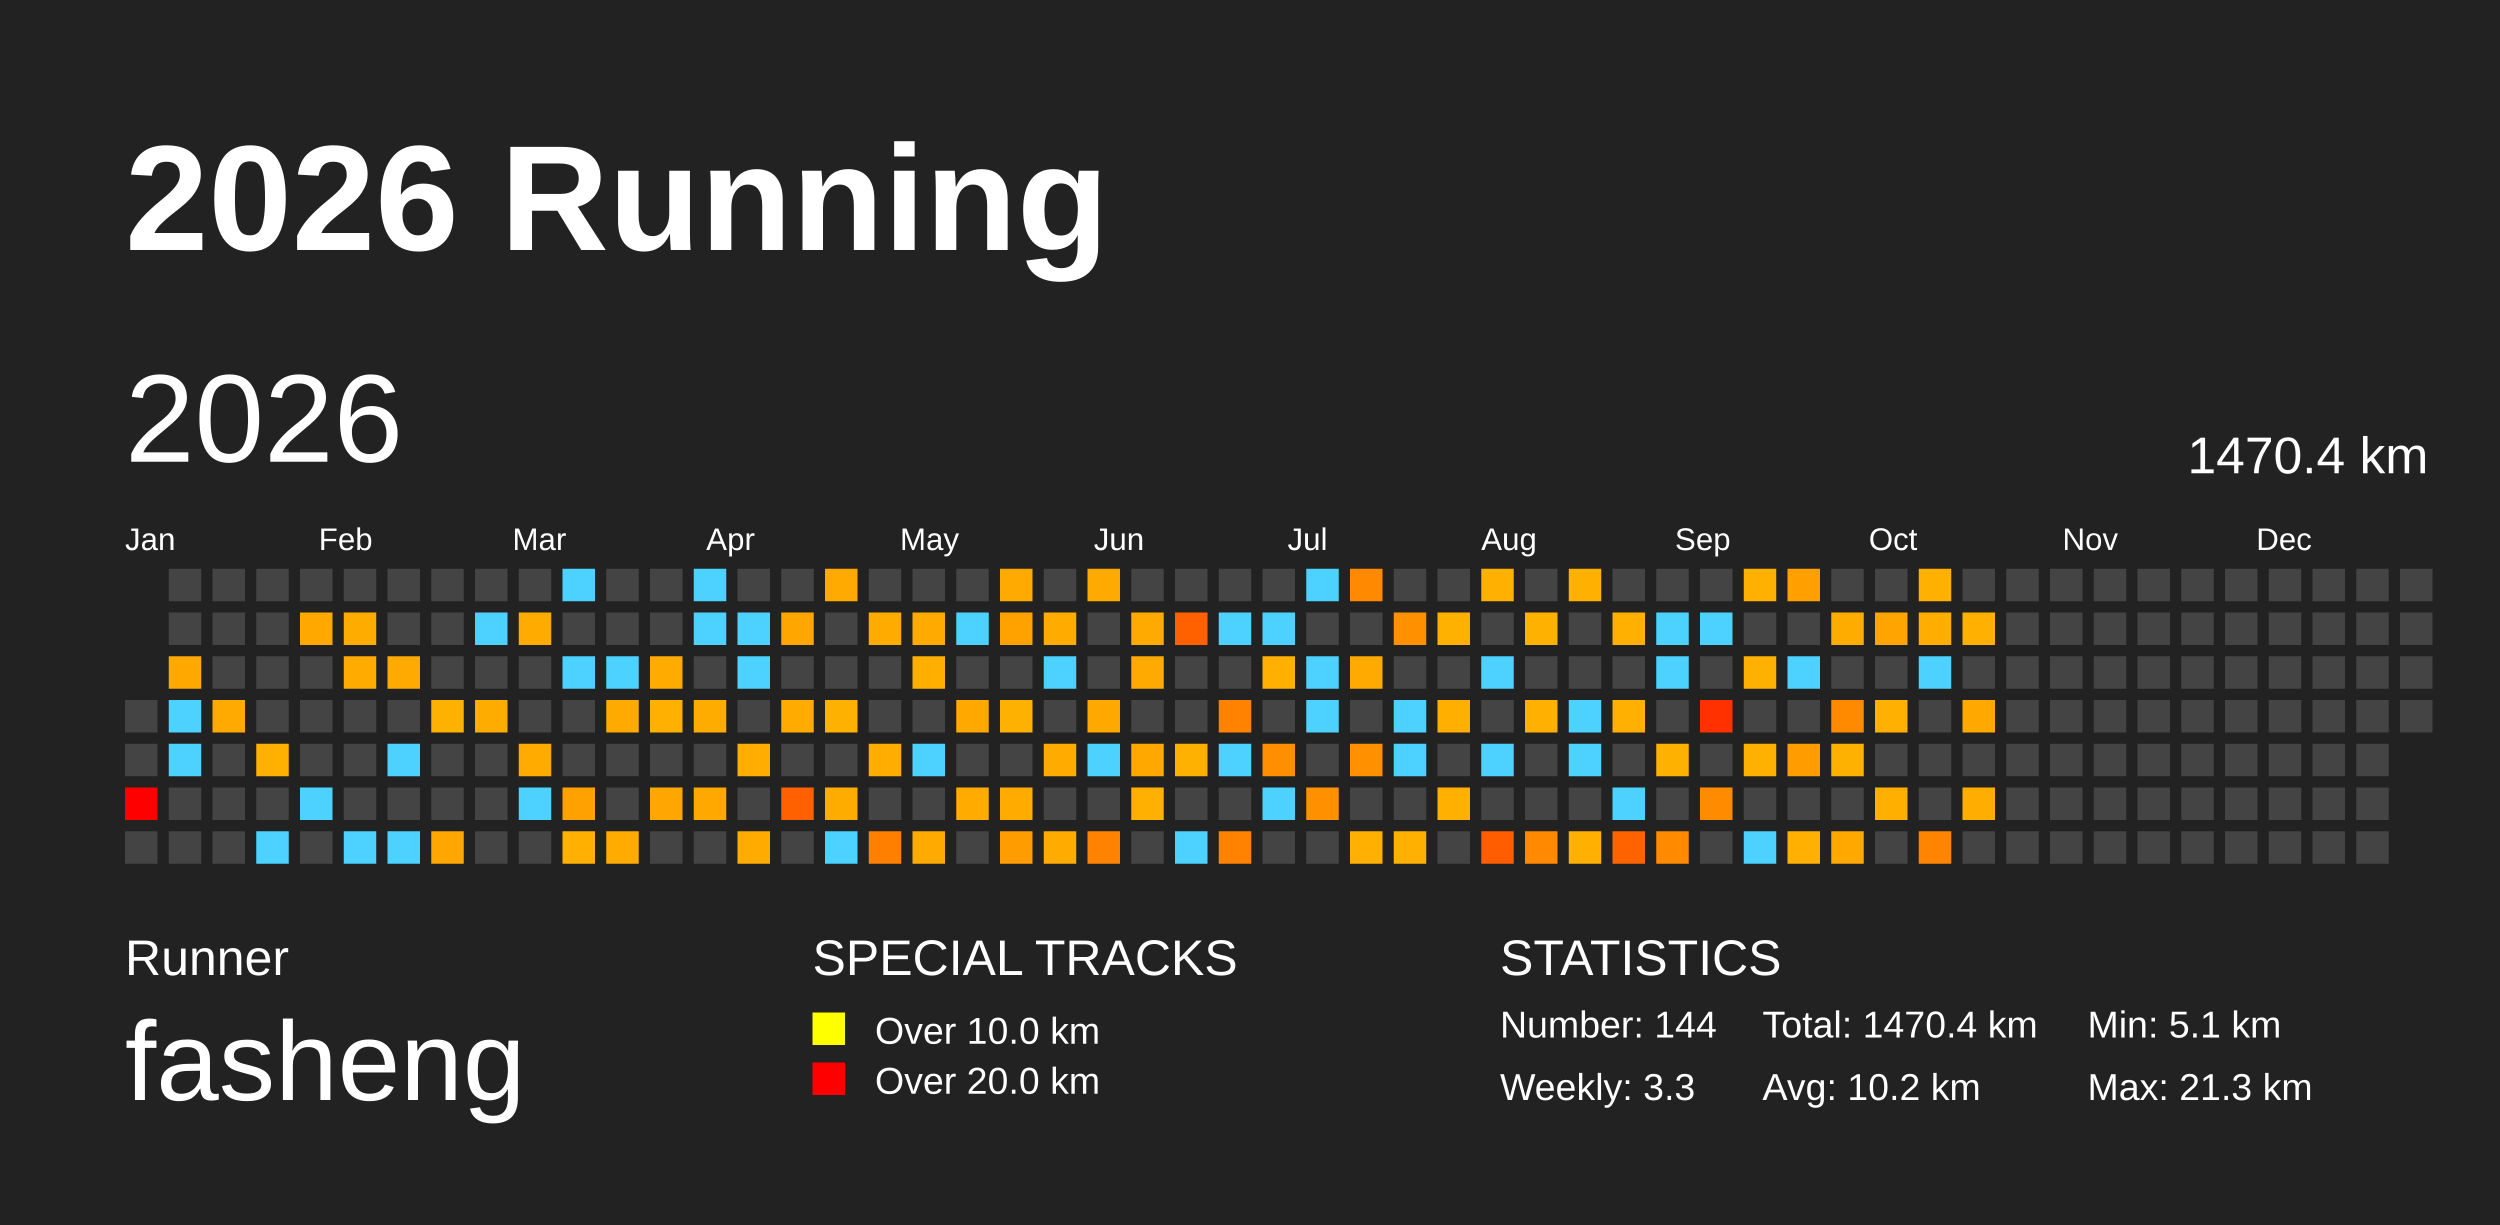
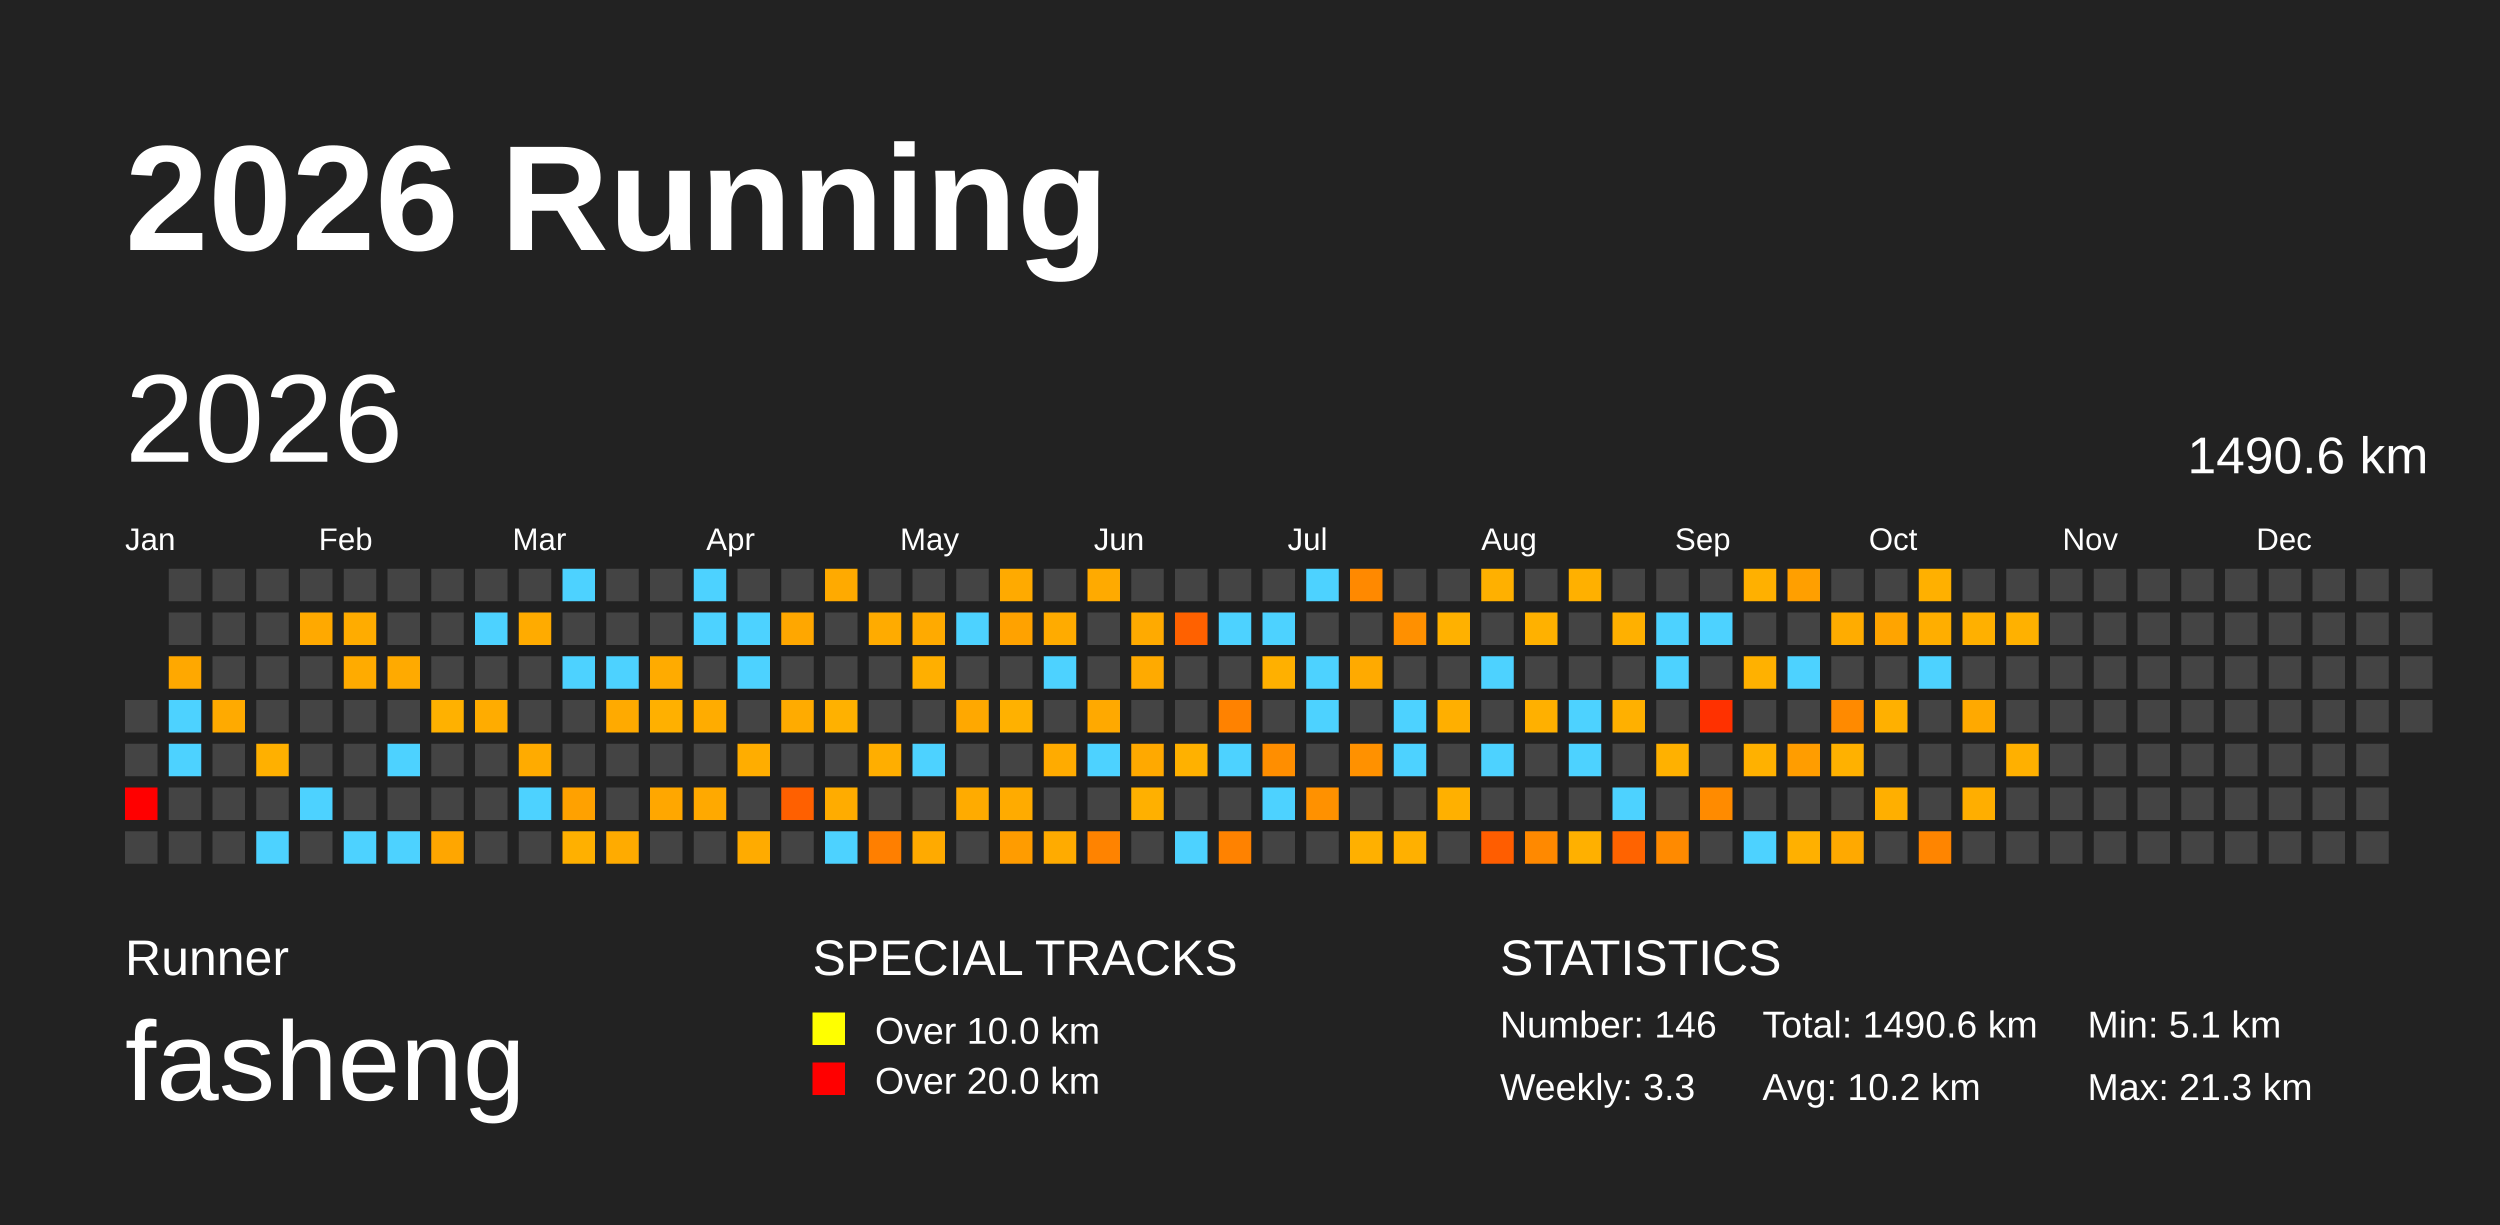
<svg xmlns="http://www.w3.org/2000/svg" baseProfile="full" height="98mm" version="1.1" viewBox="0,0,200,98" width="200mm">
  <defs />
  <rect fill="#222222" height="98" width="200" x="0" y="0" />
  <text fill="#FFFFFF" style="font-size:12px; font-family:Arial; font-weight:bold;" x="10" y="20">2026 Running</text>
  <text fill="#FFFFFF" style="font-size:4px; font-family:Arial" x="10" y="78">Runner</text>
  <text fill="#FFFFFF" style="font-size:9px; font-family:Arial" x="10" y="88">fasheng</text>
  <text fill="#FFFFFF" style="font-size:4px; font-family:Arial" x="65" y="78">SPECIAL TRACKS</text>
  <rect fill="yellow" height="2.6" width="2.6" x="65" y="81" />
  <text fill="#FFFFFF" style="font-size:3px; font-family:Arial" x="70" y="83.5">Over 10.0 km</text>
  <rect fill="red" height="2.6" width="2.6" x="65" y="85" />
  <text fill="#FFFFFF" style="font-size:3px; font-family:Arial" x="70" y="87.5">Over 20.0 km</text>
  <text fill="#FFFFFF" style="font-size:4px; font-family:Arial" x="120" y="78">STATISTICS</text>
-   <text fill="#FFFFFF" style="font-size:3px; font-family:Arial" x="120" y="83">Number: 144</text>
+   <text fill="#FFFFFF" style="font-size:3px; font-family:Arial" x="120" y="83">Number: 146</text>
  <text fill="#FFFFFF" style="font-size:3px; font-family:Arial" x="120" y="88">Weekly: 3.3</text>
-   <text fill="#FFFFFF" style="font-size:3px; font-family:Arial" x="141" y="83">Total: 1470.4 km</text>
+   <text fill="#FFFFFF" style="font-size:3px; font-family:Arial" x="141" y="83">Total: 1490.6 km</text>
  <text fill="#FFFFFF" style="font-size:3px; font-family:Arial" x="141" y="88">Avg: 10.2 km</text>
  <text fill="#FFFFFF" style="font-size:3px; font-family:Arial" x="167" y="83">Min: 5.1 km</text>
  <text fill="#FFFFFF" style="font-size:3px; font-family:Arial" x="167" y="88">Max: 21.3 km</text>
  <text dominant-baseline="hanging" fill="#FFFFFF" style="font-size:10.0px; font-family:Arial;" x="10" y="30">2026</text>
-   <text dominant-baseline="hanging" fill="#FFFFFF" style="font-size:4.125px; font-family:Arial;" x="175" y="35">1470.4 km</text>
+   <text dominant-baseline="hanging" fill="#FFFFFF" style="font-size:4.125px; font-family:Arial;" x="175" y="35">1490.6 km</text>
  <text fill="#FFFFFF" style="font-size:2.5px; font-family:Arial" x="10.0" y="44">Jan</text>
  <text fill="#FFFFFF" style="font-size:2.5px; font-family:Arial" x="25.5" y="44">Feb</text>
  <text fill="#FFFFFF" style="font-size:2.5px; font-family:Arial" x="41.0" y="44">Mar</text>
  <text fill="#FFFFFF" style="font-size:2.5px; font-family:Arial" x="56.5" y="44">Apr</text>
  <text fill="#FFFFFF" style="font-size:2.5px; font-family:Arial" x="72.0" y="44">May</text>
  <text fill="#FFFFFF" style="font-size:2.5px; font-family:Arial" x="87.5" y="44">Jun</text>
  <text fill="#FFFFFF" style="font-size:2.5px; font-family:Arial" x="103.0" y="44">Jul</text>
  <text fill="#FFFFFF" style="font-size:2.5px; font-family:Arial" x="118.5" y="44">Aug</text>
  <text fill="#FFFFFF" style="font-size:2.5px; font-family:Arial" x="134.0" y="44">Sep</text>
  <text fill="#FFFFFF" style="font-size:2.5px; font-family:Arial" x="149.5" y="44">Oct</text>
  <text fill="#FFFFFF" style="font-size:2.5px; font-family:Arial" x="165.0" y="44">Nov</text>
  <text fill="#FFFFFF" style="font-size:2.5px; font-family:Arial" x="180.5" y="44">Dec</text>
  <rect fill="#444444" height="2.6" width="2.6" x="10.0" y="56.0" />
  <rect fill="#444444" height="2.6" width="2.6" x="10.0" y="59.5" />
  <rect fill="red" height="2.6" width="2.6" x="10.0" y="63.0" />
  <rect fill="#444444" height="2.6" width="2.6" x="10.0" y="66.5" />
  <rect fill="#444444" height="2.6" width="2.6" x="13.5" y="45.5" />
  <rect fill="#444444" height="2.6" width="2.6" x="13.5" y="49.0" />
  <rect fill="#ffa800" height="2.6" width="2.6" x="13.5" y="52.5" />
  <rect fill="#4dd2ff" height="2.6" width="2.6" x="13.5" y="56.0" />
  <rect fill="#4dd2ff" height="2.6" width="2.6" x="13.5" y="59.5" />
  <rect fill="#444444" height="2.6" width="2.6" x="13.5" y="63.0" />
  <rect fill="#444444" height="2.6" width="2.6" x="13.5" y="66.5" />
  <rect fill="#444444" height="2.6" width="2.6" x="17.0" y="45.5" />
  <rect fill="#444444" height="2.6" width="2.6" x="17.0" y="49.0" />
  <rect fill="#444444" height="2.6" width="2.6" x="17.0" y="52.5" />
  <rect fill="#ffaa00" height="2.6" width="2.6" x="17.0" y="56.0" />
  <rect fill="#444444" height="2.6" width="2.6" x="17.0" y="59.5" />
  <rect fill="#444444" height="2.6" width="2.6" x="17.0" y="63.0" />
  <rect fill="#444444" height="2.6" width="2.6" x="17.0" y="66.5" />
  <rect fill="#444444" height="2.6" width="2.6" x="20.5" y="45.5" />
  <rect fill="#444444" height="2.6" width="2.6" x="20.5" y="49.0" />
  <rect fill="#444444" height="2.6" width="2.6" x="20.5" y="52.5" />
  <rect fill="#444444" height="2.6" width="2.6" x="20.5" y="56.0" />
  <rect fill="#ffb000" height="2.6" width="2.6" x="20.5" y="59.5" />
  <rect fill="#444444" height="2.6" width="2.6" x="20.5" y="63.0" />
  <rect fill="#4dd2ff" height="2.6" width="2.6" x="20.5" y="66.5" />
  <rect fill="#444444" height="2.6" width="2.6" x="24.0" y="45.5" />
  <rect fill="#ffa900" height="2.6" width="2.6" x="24.0" y="49.0" />
  <rect fill="#444444" height="2.6" width="2.6" x="24.0" y="52.5" />
  <rect fill="#444444" height="2.6" width="2.6" x="24.0" y="56.0" />
  <rect fill="#444444" height="2.6" width="2.6" x="24.0" y="59.5" />
  <rect fill="#4dd2ff" height="2.6" width="2.6" x="24.0" y="63.0" />
  <rect fill="#444444" height="2.6" width="2.6" x="24.0" y="66.5" />
  <rect fill="#444444" height="2.6" width="2.6" x="27.5" y="45.5" />
  <rect fill="#ffac00" height="2.6" width="2.6" x="27.5" y="49.0" />
  <rect fill="#ffab00" height="2.6" width="2.6" x="27.5" y="52.5" />
  <rect fill="#444444" height="2.6" width="2.6" x="27.5" y="56.0" />
  <rect fill="#444444" height="2.6" width="2.6" x="27.5" y="59.5" />
  <rect fill="#444444" height="2.6" width="2.6" x="27.5" y="63.0" />
  <rect fill="#4dd2ff" height="2.6" width="2.6" x="27.5" y="66.5" />
  <rect fill="#444444" height="2.6" width="2.6" x="31.0" y="45.5" />
  <rect fill="#444444" height="2.6" width="2.6" x="31.0" y="49.0" />
  <rect fill="#ffaa00" height="2.6" width="2.6" x="31.0" y="52.5" />
  <rect fill="#444444" height="2.6" width="2.6" x="31.0" y="56.0" />
  <rect fill="#4dd2ff" height="2.6" width="2.6" x="31.0" y="59.5" />
  <rect fill="#444444" height="2.6" width="2.6" x="31.0" y="63.0" />
  <rect fill="#4dd2ff" height="2.6" width="2.6" x="31.0" y="66.5" />
  <rect fill="#444444" height="2.6" width="2.6" x="34.5" y="45.5" />
  <rect fill="#444444" height="2.6" width="2.6" x="34.5" y="49.0" />
  <rect fill="#444444" height="2.6" width="2.6" x="34.5" y="52.5" />
  <rect fill="#ffb100" height="2.6" width="2.6" x="34.5" y="56.0" />
  <rect fill="#444444" height="2.6" width="2.6" x="34.5" y="59.5" />
  <rect fill="#444444" height="2.6" width="2.6" x="34.5" y="63.0" />
  <rect fill="#ffa600" height="2.6" width="2.6" x="34.5" y="66.5" />
  <rect fill="#444444" height="2.6" width="2.6" x="38.0" y="45.5" />
  <rect fill="#4dd2ff" height="2.6" width="2.6" x="38.0" y="49.0" />
  <rect fill="#444444" height="2.6" width="2.6" x="38.0" y="52.5" />
  <rect fill="#ffac00" height="2.6" width="2.6" x="38.0" y="56.0" />
  <rect fill="#444444" height="2.6" width="2.6" x="38.0" y="59.5" />
  <rect fill="#444444" height="2.6" width="2.6" x="38.0" y="63.0" />
  <rect fill="#444444" height="2.6" width="2.6" x="38.0" y="66.5" />
  <rect fill="#444444" height="2.6" width="2.6" x="41.5" y="45.5" />
  <rect fill="#ffab00" height="2.6" width="2.6" x="41.5" y="49.0" />
  <rect fill="#444444" height="2.6" width="2.6" x="41.5" y="52.5" />
  <rect fill="#444444" height="2.6" width="2.6" x="41.5" y="56.0" />
  <rect fill="#ffab00" height="2.6" width="2.6" x="41.5" y="59.5" />
  <rect fill="#4dd2ff" height="2.6" width="2.6" x="41.5" y="63.0" />
  <rect fill="#444444" height="2.6" width="2.6" x="41.5" y="66.5" />
  <rect fill="#4dd2ff" height="2.6" width="2.6" x="45.0" y="45.5" />
  <rect fill="#444444" height="2.6" width="2.6" x="45.0" y="49.0" />
  <rect fill="#4dd2ff" height="2.6" width="2.6" x="45.0" y="52.5" />
  <rect fill="#444444" height="2.6" width="2.6" x="45.0" y="56.0" />
  <rect fill="#444444" height="2.6" width="2.6" x="45.0" y="59.5" />
  <rect fill="#ffa100" height="2.6" width="2.6" x="45.0" y="63.0" />
  <rect fill="#ffb000" height="2.6" width="2.6" x="45.0" y="66.5" />
  <rect fill="#444444" height="2.6" width="2.6" x="48.5" y="45.5" />
  <rect fill="#444444" height="2.6" width="2.6" x="48.5" y="49.0" />
  <rect fill="#4dd2ff" height="2.6" width="2.6" x="48.5" y="52.5" />
  <rect fill="#ffaa00" height="2.6" width="2.6" x="48.5" y="56.0" />
  <rect fill="#444444" height="2.6" width="2.6" x="48.5" y="59.5" />
  <rect fill="#444444" height="2.6" width="2.6" x="48.5" y="63.0" />
  <rect fill="#ffab00" height="2.6" width="2.6" x="48.5" y="66.5" />
  <rect fill="#444444" height="2.6" width="2.6" x="52.0" y="45.5" />
  <rect fill="#444444" height="2.6" width="2.6" x="52.0" y="49.0" />
  <rect fill="#ffab00" height="2.6" width="2.6" x="52.0" y="52.5" />
  <rect fill="#ffb000" height="2.6" width="2.6" x="52.0" y="56.0" />
  <rect fill="#444444" height="2.6" width="2.6" x="52.0" y="59.5" />
  <rect fill="#ffa700" height="2.6" width="2.6" x="52.0" y="63.0" />
  <rect fill="#444444" height="2.6" width="2.6" x="52.0" y="66.5" />
  <rect fill="#4dd2ff" height="2.6" width="2.6" x="55.5" y="45.5" />
  <rect fill="#4dd2ff" height="2.6" width="2.6" x="55.5" y="49.0" />
  <rect fill="#444444" height="2.6" width="2.6" x="55.5" y="52.5" />
  <rect fill="#ffac00" height="2.6" width="2.6" x="55.5" y="56.0" />
  <rect fill="#444444" height="2.6" width="2.6" x="55.5" y="59.5" />
  <rect fill="#ffa900" height="2.6" width="2.6" x="55.5" y="63.0" />
  <rect fill="#444444" height="2.6" width="2.6" x="55.5" y="66.5" />
  <rect fill="#444444" height="2.6" width="2.6" x="59.0" y="45.5" />
  <rect fill="#4dd2ff" height="2.6" width="2.6" x="59.0" y="49.0" />
  <rect fill="#4dd2ff" height="2.6" width="2.6" x="59.0" y="52.5" />
  <rect fill="#444444" height="2.6" width="2.6" x="59.0" y="56.0" />
  <rect fill="#ffad00" height="2.6" width="2.6" x="59.0" y="59.5" />
  <rect fill="#444444" height="2.6" width="2.6" x="59.0" y="63.0" />
  <rect fill="#ffab00" height="2.6" width="2.6" x="59.0" y="66.5" />
  <rect fill="#444444" height="2.6" width="2.6" x="62.5" y="45.5" />
  <rect fill="#ffa700" height="2.6" width="2.6" x="62.5" y="49.0" />
  <rect fill="#444444" height="2.6" width="2.6" x="62.5" y="52.5" />
  <rect fill="#ffab00" height="2.6" width="2.6" x="62.5" y="56.0" />
  <rect fill="#444444" height="2.6" width="2.6" x="62.5" y="59.5" />
  <rect fill="#ff6000" height="2.6" width="2.6" x="62.5" y="63.0" />
  <rect fill="#444444" height="2.6" width="2.6" x="62.5" y="66.5" />
  <rect fill="#ffaa00" height="2.6" width="2.6" x="66.0" y="45.5" />
  <rect fill="#444444" height="2.6" width="2.6" x="66.0" y="49.0" />
  <rect fill="#444444" height="2.6" width="2.6" x="66.0" y="52.5" />
  <rect fill="#ffb100" height="2.6" width="2.6" x="66.0" y="56.0" />
  <rect fill="#444444" height="2.6" width="2.6" x="66.0" y="59.5" />
  <rect fill="#ffac00" height="2.6" width="2.6" x="66.0" y="63.0" />
  <rect fill="#4dd2ff" height="2.6" width="2.6" x="66.0" y="66.5" />
  <rect fill="#444444" height="2.6" width="2.6" x="69.5" y="45.5" />
  <rect fill="#ffab00" height="2.6" width="2.6" x="69.5" y="49.0" />
  <rect fill="#444444" height="2.6" width="2.6" x="69.5" y="52.5" />
  <rect fill="#444444" height="2.6" width="2.6" x="69.5" y="56.0" />
  <rect fill="#ffae00" height="2.6" width="2.6" x="69.5" y="59.5" />
  <rect fill="#444444" height="2.6" width="2.6" x="69.5" y="63.0" />
  <rect fill="#ff7f00" height="2.6" width="2.6" x="69.5" y="66.5" />
  <rect fill="#444444" height="2.6" width="2.6" x="73.0" y="45.5" />
  <rect fill="#ffaa00" height="2.6" width="2.6" x="73.0" y="49.0" />
  <rect fill="#ffaf00" height="2.6" width="2.6" x="73.0" y="52.5" />
  <rect fill="#444444" height="2.6" width="2.6" x="73.0" y="56.0" />
  <rect fill="#4dd2ff" height="2.6" width="2.6" x="73.0" y="59.5" />
  <rect fill="#444444" height="2.6" width="2.6" x="73.0" y="63.0" />
  <rect fill="#ffaa00" height="2.6" width="2.6" x="73.0" y="66.5" />
  <rect fill="#444444" height="2.6" width="2.6" x="76.5" y="45.5" />
  <rect fill="#4dd2ff" height="2.6" width="2.6" x="76.5" y="49.0" />
  <rect fill="#444444" height="2.6" width="2.6" x="76.5" y="52.5" />
  <rect fill="#ffa800" height="2.6" width="2.6" x="76.5" y="56.0" />
  <rect fill="#444444" height="2.6" width="2.6" x="76.5" y="59.5" />
  <rect fill="#ffab00" height="2.6" width="2.6" x="76.5" y="63.0" />
  <rect fill="#444444" height="2.6" width="2.6" x="76.5" y="66.5" />
  <rect fill="#ffaa00" height="2.6" width="2.6" x="80.0" y="45.5" />
  <rect fill="#ffa200" height="2.6" width="2.6" x="80.0" y="49.0" />
  <rect fill="#444444" height="2.6" width="2.6" x="80.0" y="52.5" />
  <rect fill="#ffb100" height="2.6" width="2.6" x="80.0" y="56.0" />
  <rect fill="#444444" height="2.6" width="2.6" x="80.0" y="59.5" />
  <rect fill="#ffab00" height="2.6" width="2.6" x="80.0" y="63.0" />
  <rect fill="#ff9c00" height="2.6" width="2.6" x="80.0" y="66.5" />
  <rect fill="#444444" height="2.6" width="2.6" x="83.5" y="45.5" />
  <rect fill="#ffab00" height="2.6" width="2.6" x="83.5" y="49.0" />
  <rect fill="#4dd2ff" height="2.6" width="2.6" x="83.5" y="52.5" />
  <rect fill="#444444" height="2.6" width="2.6" x="83.5" y="56.0" />
  <rect fill="#ffab00" height="2.6" width="2.6" x="83.5" y="59.5" />
  <rect fill="#444444" height="2.6" width="2.6" x="83.5" y="63.0" />
  <rect fill="#ffab00" height="2.6" width="2.6" x="83.5" y="66.5" />
  <rect fill="#ffaa00" height="2.6" width="2.6" x="87.0" y="45.5" />
  <rect fill="#444444" height="2.6" width="2.6" x="87.0" y="49.0" />
  <rect fill="#444444" height="2.6" width="2.6" x="87.0" y="52.5" />
  <rect fill="#ffa900" height="2.6" width="2.6" x="87.0" y="56.0" />
  <rect fill="#4dd2ff" height="2.6" width="2.6" x="87.0" y="59.5" />
  <rect fill="#444444" height="2.6" width="2.6" x="87.0" y="63.0" />
  <rect fill="#ff8300" height="2.6" width="2.6" x="87.0" y="66.5" />
  <rect fill="#444444" height="2.6" width="2.6" x="90.5" y="45.5" />
  <rect fill="#ffaa00" height="2.6" width="2.6" x="90.5" y="49.0" />
  <rect fill="#ffaa00" height="2.6" width="2.6" x="90.5" y="52.5" />
  <rect fill="#444444" height="2.6" width="2.6" x="90.5" y="56.0" />
  <rect fill="#ffa900" height="2.6" width="2.6" x="90.5" y="59.5" />
  <rect fill="#ffb000" height="2.6" width="2.6" x="90.5" y="63.0" />
  <rect fill="#444444" height="2.6" width="2.6" x="90.5" y="66.5" />
  <rect fill="#444444" height="2.6" width="2.6" x="94.0" y="45.5" />
  <rect fill="#ff6100" height="2.6" width="2.6" x="94.0" y="49.0" />
  <rect fill="#444444" height="2.6" width="2.6" x="94.0" y="52.5" />
  <rect fill="#444444" height="2.6" width="2.6" x="94.0" y="56.0" />
  <rect fill="#ffb100" height="2.6" width="2.6" x="94.0" y="59.5" />
  <rect fill="#444444" height="2.6" width="2.6" x="94.0" y="63.0" />
  <rect fill="#4dd2ff" height="2.6" width="2.6" x="94.0" y="66.5" />
  <rect fill="#444444" height="2.6" width="2.6" x="97.5" y="45.5" />
  <rect fill="#4dd2ff" height="2.6" width="2.6" x="97.5" y="49.0" />
  <rect fill="#444444" height="2.6" width="2.6" x="97.5" y="52.5" />
  <rect fill="#ff8200" height="2.6" width="2.6" x="97.5" y="56.0" />
  <rect fill="#4dd2ff" height="2.6" width="2.6" x="97.5" y="59.5" />
  <rect fill="#444444" height="2.6" width="2.6" x="97.5" y="63.0" />
  <rect fill="#ff8200" height="2.6" width="2.6" x="97.5" y="66.5" />
  <rect fill="#444444" height="2.6" width="2.6" x="101.0" y="45.5" />
  <rect fill="#4dd2ff" height="2.6" width="2.6" x="101.0" y="49.0" />
  <rect fill="#ffb000" height="2.6" width="2.6" x="101.0" y="52.5" />
  <rect fill="#444444" height="2.6" width="2.6" x="101.0" y="56.0" />
  <rect fill="#ff8e00" height="2.6" width="2.6" x="101.0" y="59.5" />
  <rect fill="#4dd2ff" height="2.6" width="2.6" x="101.0" y="63.0" />
  <rect fill="#444444" height="2.6" width="2.6" x="101.0" y="66.5" />
  <rect fill="#4dd2ff" height="2.6" width="2.6" x="104.5" y="45.5" />
  <rect fill="#444444" height="2.6" width="2.6" x="104.5" y="49.0" />
  <rect fill="#4dd2ff" height="2.6" width="2.6" x="104.5" y="52.5" />
  <rect fill="#4dd2ff" height="2.6" width="2.6" x="104.5" y="56.0" />
  <rect fill="#444444" height="2.6" width="2.6" x="104.5" y="59.5" />
  <rect fill="#ff9100" height="2.6" width="2.6" x="104.5" y="63.0" />
  <rect fill="#444444" height="2.6" width="2.6" x="104.5" y="66.5" />
  <rect fill="#ff8900" height="2.6" width="2.6" x="108.0" y="45.5" />
  <rect fill="#444444" height="2.6" width="2.6" x="108.0" y="49.0" />
  <rect fill="#ffaa00" height="2.6" width="2.6" x="108.0" y="52.5" />
  <rect fill="#444444" height="2.6" width="2.6" x="108.0" y="56.0" />
  <rect fill="#ff9100" height="2.6" width="2.6" x="108.0" y="59.5" />
  <rect fill="#444444" height="2.6" width="2.6" x="108.0" y="63.0" />
  <rect fill="#ffb000" height="2.6" width="2.6" x="108.0" y="66.5" />
  <rect fill="#444444" height="2.6" width="2.6" x="111.5" y="45.5" />
  <rect fill="#ff9000" height="2.6" width="2.6" x="111.5" y="49.0" />
  <rect fill="#444444" height="2.6" width="2.6" x="111.5" y="52.5" />
  <rect fill="#4dd2ff" height="2.6" width="2.6" x="111.5" y="56.0" />
  <rect fill="#4dd2ff" height="2.6" width="2.6" x="111.5" y="59.5" />
  <rect fill="#444444" height="2.6" width="2.6" x="111.5" y="63.0" />
  <rect fill="#ffb000" height="2.6" width="2.6" x="111.5" y="66.5" />
  <rect fill="#444444" height="2.6" width="2.6" x="115.0" y="45.5" />
  <rect fill="#ffb100" height="2.6" width="2.6" x="115.0" y="49.0" />
  <rect fill="#444444" height="2.6" width="2.6" x="115.0" y="52.5" />
  <rect fill="#ffaf00" height="2.6" width="2.6" x="115.0" y="56.0" />
  <rect fill="#444444" height="2.6" width="2.6" x="115.0" y="59.5" />
  <rect fill="#ffb000" height="2.6" width="2.6" x="115.0" y="63.0" />
  <rect fill="#444444" height="2.6" width="2.6" x="115.0" y="66.5" />
  <rect fill="#ffb000" height="2.6" width="2.6" x="118.5" y="45.5" />
  <rect fill="#444444" height="2.6" width="2.6" x="118.5" y="49.0" />
  <rect fill="#4dd2ff" height="2.6" width="2.6" x="118.5" y="52.5" />
  <rect fill="#444444" height="2.6" width="2.6" x="118.5" y="56.0" />
  <rect fill="#4dd2ff" height="2.6" width="2.6" x="118.5" y="59.5" />
  <rect fill="#444444" height="2.6" width="2.6" x="118.5" y="63.0" />
  <rect fill="#ff5d00" height="2.6" width="2.6" x="118.5" y="66.5" />
  <rect fill="#444444" height="2.6" width="2.6" x="122.0" y="45.5" />
  <rect fill="#ffb100" height="2.6" width="2.6" x="122.0" y="49.0" />
  <rect fill="#444444" height="2.6" width="2.6" x="122.0" y="52.5" />
  <rect fill="#ffb000" height="2.6" width="2.6" x="122.0" y="56.0" />
  <rect fill="#444444" height="2.6" width="2.6" x="122.0" y="59.5" />
  <rect fill="#444444" height="2.6" width="2.6" x="122.0" y="63.0" />
  <rect fill="#ff8900" height="2.6" width="2.6" x="122.0" y="66.5" />
  <rect fill="#ffb000" height="2.6" width="2.6" x="125.5" y="45.5" />
  <rect fill="#444444" height="2.6" width="2.6" x="125.5" y="49.0" />
  <rect fill="#444444" height="2.6" width="2.6" x="125.5" y="52.5" />
  <rect fill="#4dd2ff" height="2.6" width="2.6" x="125.5" y="56.0" />
  <rect fill="#4dd2ff" height="2.6" width="2.6" x="125.5" y="59.5" />
  <rect fill="#444444" height="2.6" width="2.6" x="125.5" y="63.0" />
  <rect fill="#ffb000" height="2.6" width="2.6" x="125.5" y="66.5" />
  <rect fill="#444444" height="2.6" width="2.6" x="129.0" y="45.5" />
  <rect fill="#ffb000" height="2.6" width="2.6" x="129.0" y="49.0" />
  <rect fill="#444444" height="2.6" width="2.6" x="129.0" y="52.5" />
  <rect fill="#ffb000" height="2.6" width="2.6" x="129.0" y="56.0" />
  <rect fill="#444444" height="2.6" width="2.6" x="129.0" y="59.5" />
  <rect fill="#4dd2ff" height="2.6" width="2.6" x="129.0" y="63.0" />
  <rect fill="#ff6300" height="2.6" width="2.6" x="129.0" y="66.5" />
  <rect fill="#444444" height="2.6" width="2.6" x="132.5" y="45.5" />
  <rect fill="#4dd2ff" height="2.6" width="2.6" x="132.5" y="49.0" />
  <rect fill="#4dd2ff" height="2.6" width="2.6" x="132.5" y="52.5" />
  <rect fill="#444444" height="2.6" width="2.6" x="132.5" y="56.0" />
  <rect fill="#ffb100" height="2.6" width="2.6" x="132.5" y="59.5" />
  <rect fill="#444444" height="2.6" width="2.6" x="132.5" y="63.0" />
  <rect fill="#ff8a00" height="2.6" width="2.6" x="132.5" y="66.5" />
  <rect fill="#444444" height="2.6" width="2.6" x="136.0" y="45.5" />
  <rect fill="#4dd2ff" height="2.6" width="2.6" x="136.0" y="49.0" />
  <rect fill="#444444" height="2.6" width="2.6" x="136.0" y="52.5" />
  <rect fill="#ff3100" height="2.6" width="2.6" x="136.0" y="56.0" />
  <rect fill="#444444" height="2.6" width="2.6" x="136.0" y="59.5" />
  <rect fill="#ff8b00" height="2.6" width="2.6" x="136.0" y="63.0" />
  <rect fill="#444444" height="2.6" width="2.6" x="136.0" y="66.5" />
  <rect fill="#ffb000" height="2.6" width="2.6" x="139.5" y="45.5" />
  <rect fill="#444444" height="2.6" width="2.6" x="139.5" y="49.0" />
  <rect fill="#ffb100" height="2.6" width="2.6" x="139.5" y="52.5" />
  <rect fill="#444444" height="2.6" width="2.6" x="139.5" y="56.0" />
  <rect fill="#ffb100" height="2.6" width="2.6" x="139.5" y="59.5" />
  <rect fill="#444444" height="2.6" width="2.6" x="139.5" y="63.0" />
  <rect fill="#4dd2ff" height="2.6" width="2.6" x="139.5" y="66.5" />
  <rect fill="#ff9f00" height="2.6" width="2.6" x="143.0" y="45.5" />
  <rect fill="#444444" height="2.6" width="2.6" x="143.0" y="49.0" />
  <rect fill="#4dd2ff" height="2.6" width="2.6" x="143.0" y="52.5" />
  <rect fill="#444444" height="2.6" width="2.6" x="143.0" y="56.0" />
  <rect fill="#ff9d00" height="2.6" width="2.6" x="143.0" y="59.5" />
  <rect fill="#444444" height="2.6" width="2.6" x="143.0" y="63.0" />
  <rect fill="#ffb000" height="2.6" width="2.6" x="143.0" y="66.5" />
  <rect fill="#444444" height="2.6" width="2.6" x="146.5" y="45.5" />
  <rect fill="#ffac00" height="2.6" width="2.6" x="146.5" y="49.0" />
  <rect fill="#444444" height="2.6" width="2.6" x="146.5" y="52.5" />
  <rect fill="#ff8a00" height="2.6" width="2.6" x="146.5" y="56.0" />
  <rect fill="#ffb100" height="2.6" width="2.6" x="146.5" y="59.5" />
  <rect fill="#444444" height="2.6" width="2.6" x="146.5" y="63.0" />
  <rect fill="#ffa900" height="2.6" width="2.6" x="146.5" y="66.5" />
  <rect fill="#444444" height="2.6" width="2.6" x="150.0" y="45.5" />
  <rect fill="#ffa400" height="2.6" width="2.6" x="150.0" y="49.0" />
  <rect fill="#444444" height="2.6" width="2.6" x="150.0" y="52.5" />
  <rect fill="#ffb000" height="2.6" width="2.6" x="150.0" y="56.0" />
  <rect fill="#444444" height="2.6" width="2.6" x="150.0" y="59.5" />
  <rect fill="#ffaf00" height="2.6" width="2.6" x="150.0" y="63.0" />
  <rect fill="#444444" height="2.6" width="2.6" x="150.0" y="66.5" />
  <rect fill="#ffb000" height="2.6" width="2.6" x="153.5" y="45.5" />
  <rect fill="#ffae00" height="2.6" width="2.6" x="153.5" y="49.0" />
  <rect fill="#4dd2ff" height="2.6" width="2.6" x="153.5" y="52.5" />
  <rect fill="#444444" height="2.6" width="2.6" x="153.5" y="56.0" />
  <rect fill="#444444" height="2.6" width="2.6" x="153.5" y="59.5" />
  <rect fill="#444444" height="2.6" width="2.6" x="153.5" y="63.0" />
  <rect fill="#ff8500" height="2.6" width="2.6" x="153.5" y="66.5" />
  <rect fill="#444444" height="2.6" width="2.6" x="157.0" y="45.5" />
  <rect fill="#ffb000" height="2.6" width="2.6" x="157.0" y="49.0" />
  <rect fill="#444444" height="2.6" width="2.6" x="157.0" y="52.5" />
  <rect fill="#ffa900" height="2.6" width="2.6" x="157.0" y="56.0" />
  <rect fill="#444444" height="2.6" width="2.6" x="157.0" y="59.5" />
  <rect fill="#ffae00" height="2.6" width="2.6" x="157.0" y="63.0" />
  <rect fill="#444444" height="2.6" width="2.6" x="157.0" y="66.5" />
  <rect fill="#444444" height="2.6" width="2.6" x="160.5" y="45.5" />
-   <rect fill="#444444" height="2.6" width="2.6" x="160.5" y="49.0" />
+   <rect fill="#ffb100" height="2.6" width="2.6" x="160.5" y="49.0" />
  <rect fill="#444444" height="2.6" width="2.6" x="160.5" y="52.5" />
  <rect fill="#444444" height="2.6" width="2.6" x="160.5" y="56.0" />
-   <rect fill="#444444" height="2.6" width="2.6" x="160.5" y="59.5" />
+   <rect fill="#ffb000" height="2.6" width="2.6" x="160.5" y="59.5" />
  <rect fill="#444444" height="2.6" width="2.6" x="160.5" y="63.0" />
  <rect fill="#444444" height="2.6" width="2.6" x="160.5" y="66.5" />
  <rect fill="#444444" height="2.6" width="2.6" x="164.0" y="45.5" />
  <rect fill="#444444" height="2.6" width="2.6" x="164.0" y="49.0" />
  <rect fill="#444444" height="2.6" width="2.6" x="164.0" y="52.5" />
  <rect fill="#444444" height="2.6" width="2.6" x="164.0" y="56.0" />
  <rect fill="#444444" height="2.6" width="2.6" x="164.0" y="59.5" />
  <rect fill="#444444" height="2.6" width="2.6" x="164.0" y="63.0" />
  <rect fill="#444444" height="2.6" width="2.6" x="164.0" y="66.5" />
  <rect fill="#444444" height="2.6" width="2.6" x="167.5" y="45.5" />
  <rect fill="#444444" height="2.6" width="2.6" x="167.5" y="49.0" />
  <rect fill="#444444" height="2.6" width="2.6" x="167.5" y="52.5" />
  <rect fill="#444444" height="2.6" width="2.6" x="167.5" y="56.0" />
  <rect fill="#444444" height="2.6" width="2.6" x="167.5" y="59.5" />
  <rect fill="#444444" height="2.6" width="2.6" x="167.5" y="63.0" />
  <rect fill="#444444" height="2.6" width="2.6" x="167.5" y="66.5" />
  <rect fill="#444444" height="2.6" width="2.6" x="171.0" y="45.5" />
  <rect fill="#444444" height="2.6" width="2.6" x="171.0" y="49.0" />
  <rect fill="#444444" height="2.6" width="2.6" x="171.0" y="52.5" />
  <rect fill="#444444" height="2.6" width="2.6" x="171.0" y="56.0" />
  <rect fill="#444444" height="2.6" width="2.6" x="171.0" y="59.5" />
  <rect fill="#444444" height="2.6" width="2.6" x="171.0" y="63.0" />
  <rect fill="#444444" height="2.6" width="2.6" x="171.0" y="66.5" />
  <rect fill="#444444" height="2.6" width="2.6" x="174.5" y="45.5" />
  <rect fill="#444444" height="2.6" width="2.6" x="174.5" y="49.0" />
  <rect fill="#444444" height="2.6" width="2.6" x="174.5" y="52.5" />
  <rect fill="#444444" height="2.6" width="2.6" x="174.5" y="56.0" />
  <rect fill="#444444" height="2.6" width="2.6" x="174.5" y="59.5" />
  <rect fill="#444444" height="2.6" width="2.6" x="174.5" y="63.0" />
  <rect fill="#444444" height="2.6" width="2.6" x="174.5" y="66.5" />
  <rect fill="#444444" height="2.6" width="2.6" x="178.0" y="45.5" />
  <rect fill="#444444" height="2.6" width="2.6" x="178.0" y="49.0" />
  <rect fill="#444444" height="2.6" width="2.6" x="178.0" y="52.5" />
  <rect fill="#444444" height="2.6" width="2.6" x="178.0" y="56.0" />
  <rect fill="#444444" height="2.6" width="2.6" x="178.0" y="59.5" />
  <rect fill="#444444" height="2.6" width="2.6" x="178.0" y="63.0" />
  <rect fill="#444444" height="2.6" width="2.6" x="178.0" y="66.5" />
  <rect fill="#444444" height="2.6" width="2.6" x="181.5" y="45.5" />
  <rect fill="#444444" height="2.6" width="2.6" x="181.5" y="49.0" />
  <rect fill="#444444" height="2.6" width="2.6" x="181.5" y="52.5" />
  <rect fill="#444444" height="2.6" width="2.6" x="181.5" y="56.0" />
  <rect fill="#444444" height="2.6" width="2.6" x="181.5" y="59.5" />
  <rect fill="#444444" height="2.6" width="2.6" x="181.5" y="63.0" />
  <rect fill="#444444" height="2.6" width="2.6" x="181.5" y="66.5" />
  <rect fill="#444444" height="2.6" width="2.6" x="185.0" y="45.5" />
  <rect fill="#444444" height="2.6" width="2.6" x="185.0" y="49.0" />
  <rect fill="#444444" height="2.6" width="2.6" x="185.0" y="52.5" />
  <rect fill="#444444" height="2.6" width="2.6" x="185.0" y="56.0" />
  <rect fill="#444444" height="2.6" width="2.6" x="185.0" y="59.5" />
  <rect fill="#444444" height="2.6" width="2.6" x="185.0" y="63.0" />
  <rect fill="#444444" height="2.6" width="2.6" x="185.0" y="66.5" />
  <rect fill="#444444" height="2.6" width="2.6" x="188.5" y="45.5" />
  <rect fill="#444444" height="2.6" width="2.6" x="188.5" y="49.0" />
  <rect fill="#444444" height="2.6" width="2.6" x="188.5" y="52.5" />
  <rect fill="#444444" height="2.6" width="2.6" x="188.5" y="56.0" />
  <rect fill="#444444" height="2.6" width="2.6" x="188.5" y="59.5" />
  <rect fill="#444444" height="2.6" width="2.6" x="188.5" y="63.0" />
  <rect fill="#444444" height="2.6" width="2.6" x="188.5" y="66.5" />
  <rect fill="#444444" height="2.6" width="2.6" x="192.0" y="45.5" />
  <rect fill="#444444" height="2.6" width="2.6" x="192.0" y="49.0" />
  <rect fill="#444444" height="2.6" width="2.6" x="192.0" y="52.5" />
  <rect fill="#444444" height="2.6" width="2.6" x="192.0" y="56.0" />
</svg>
